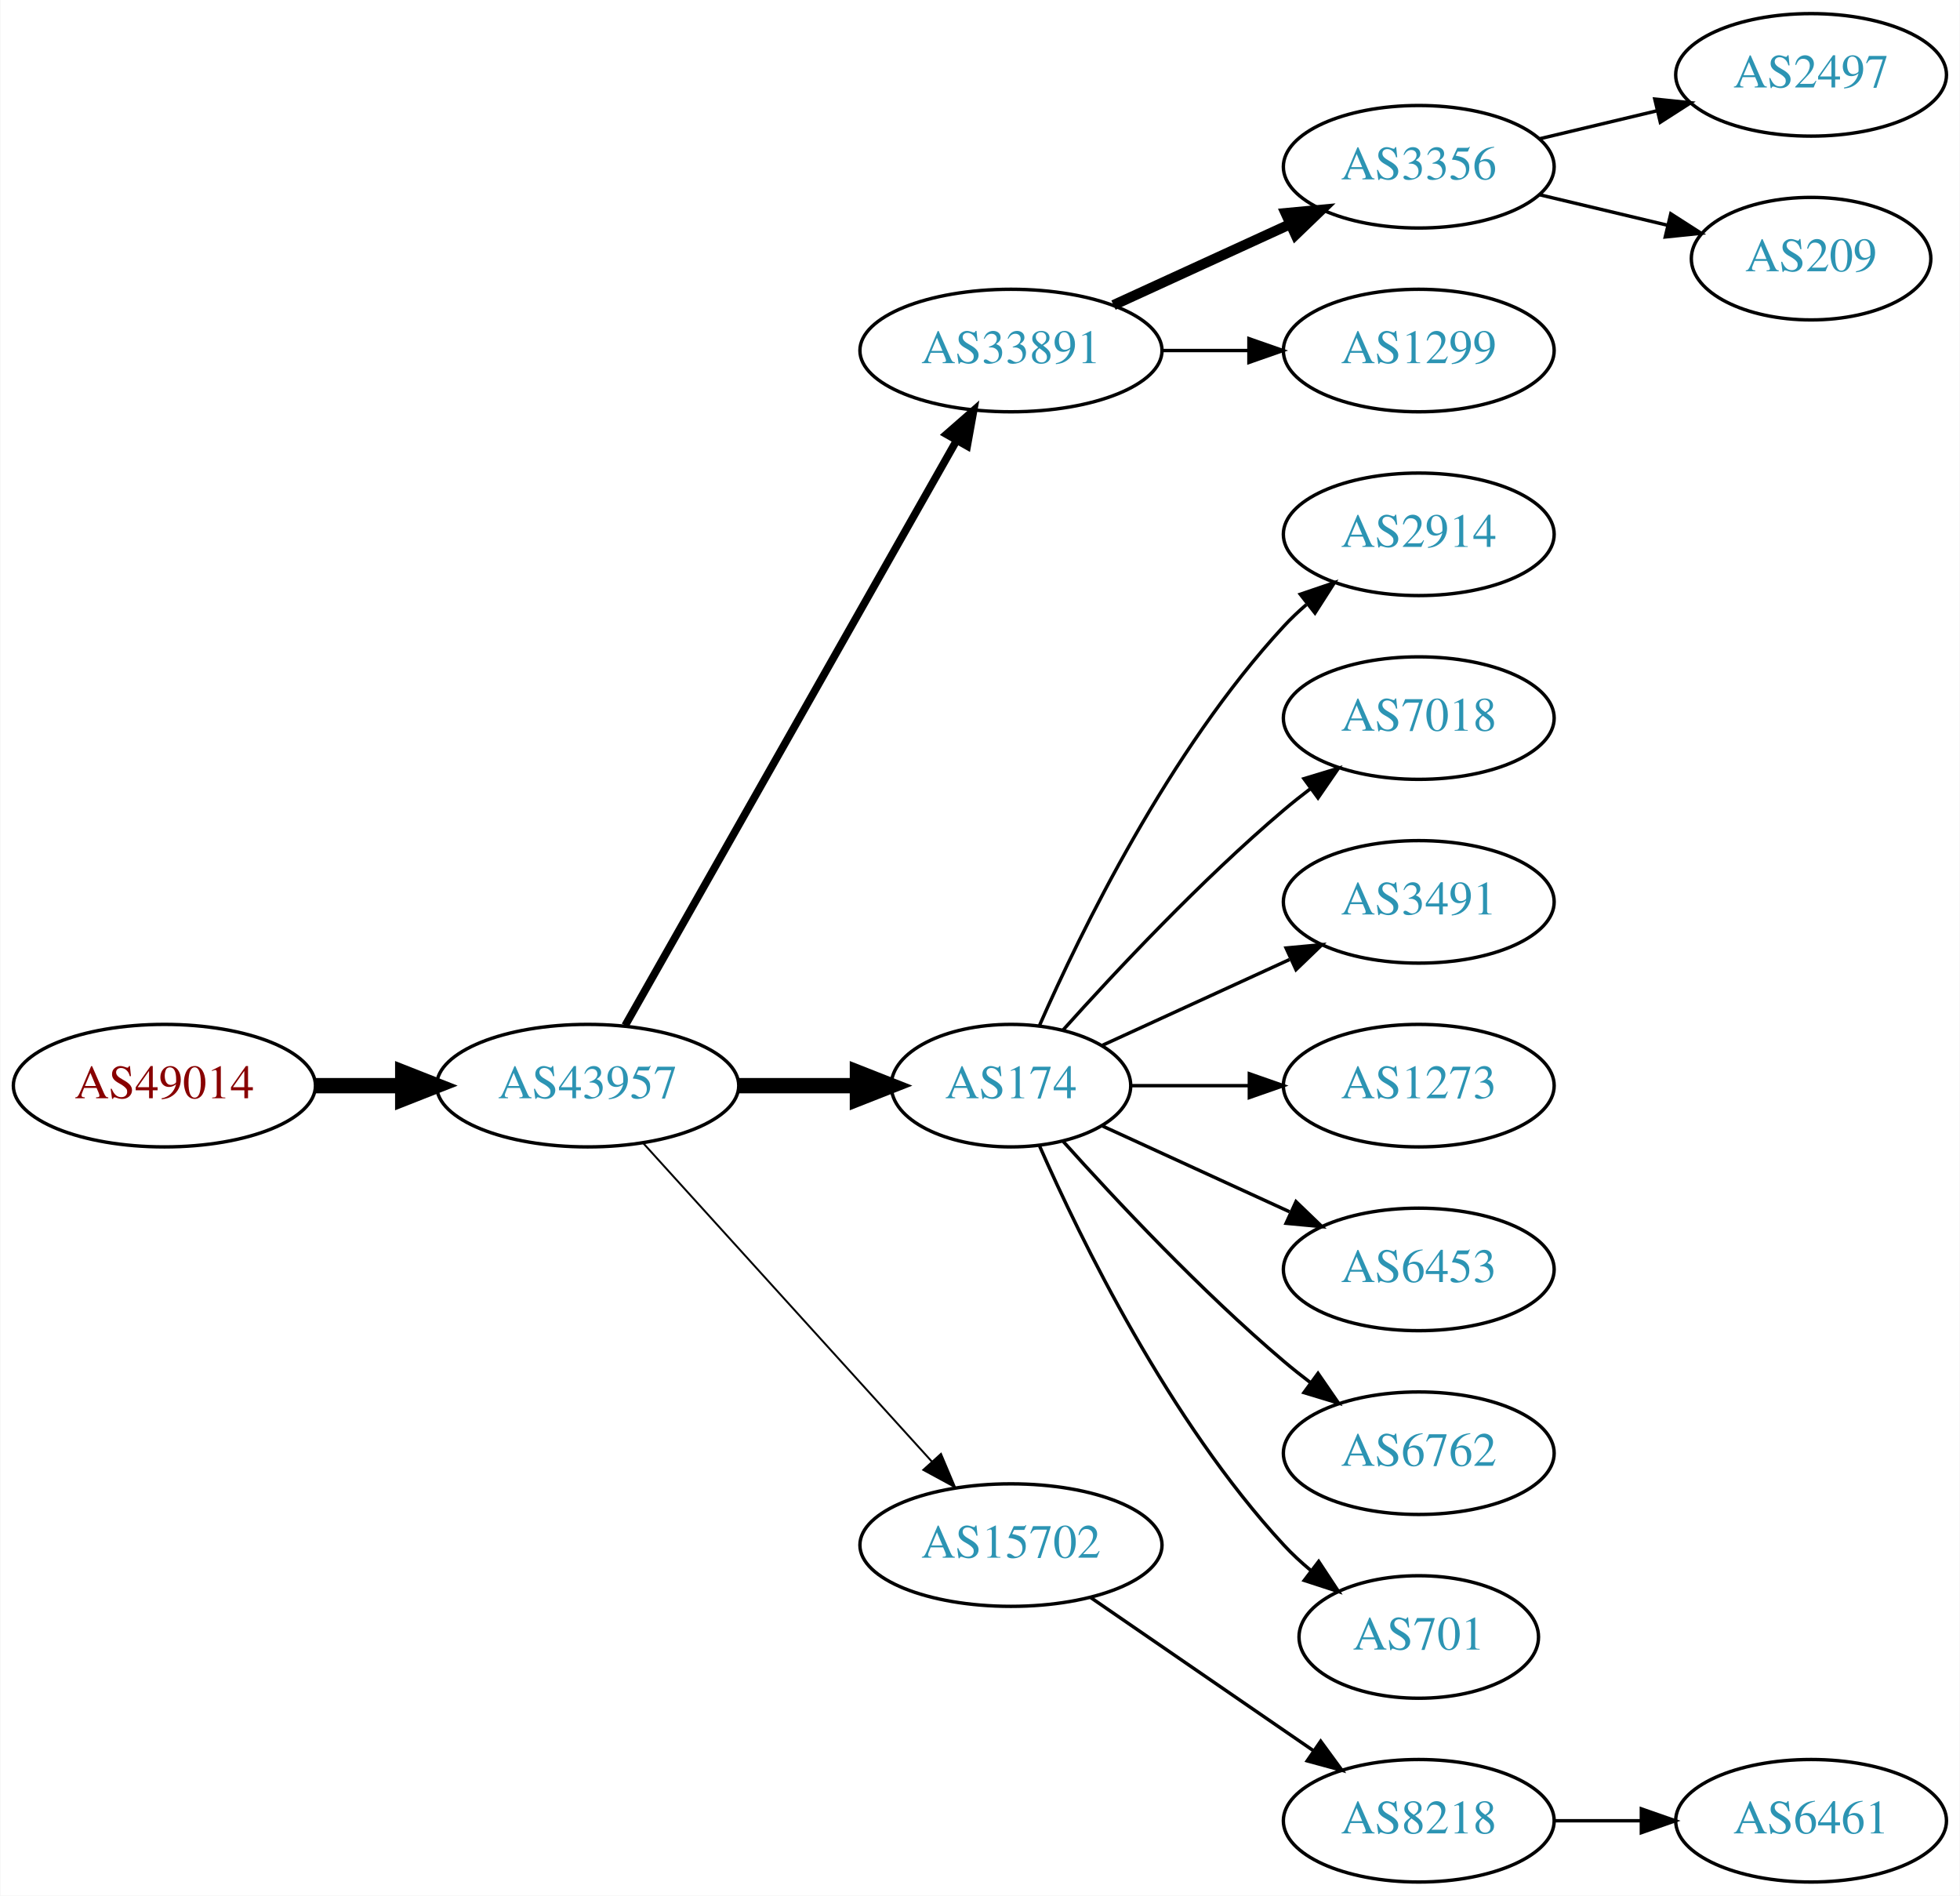
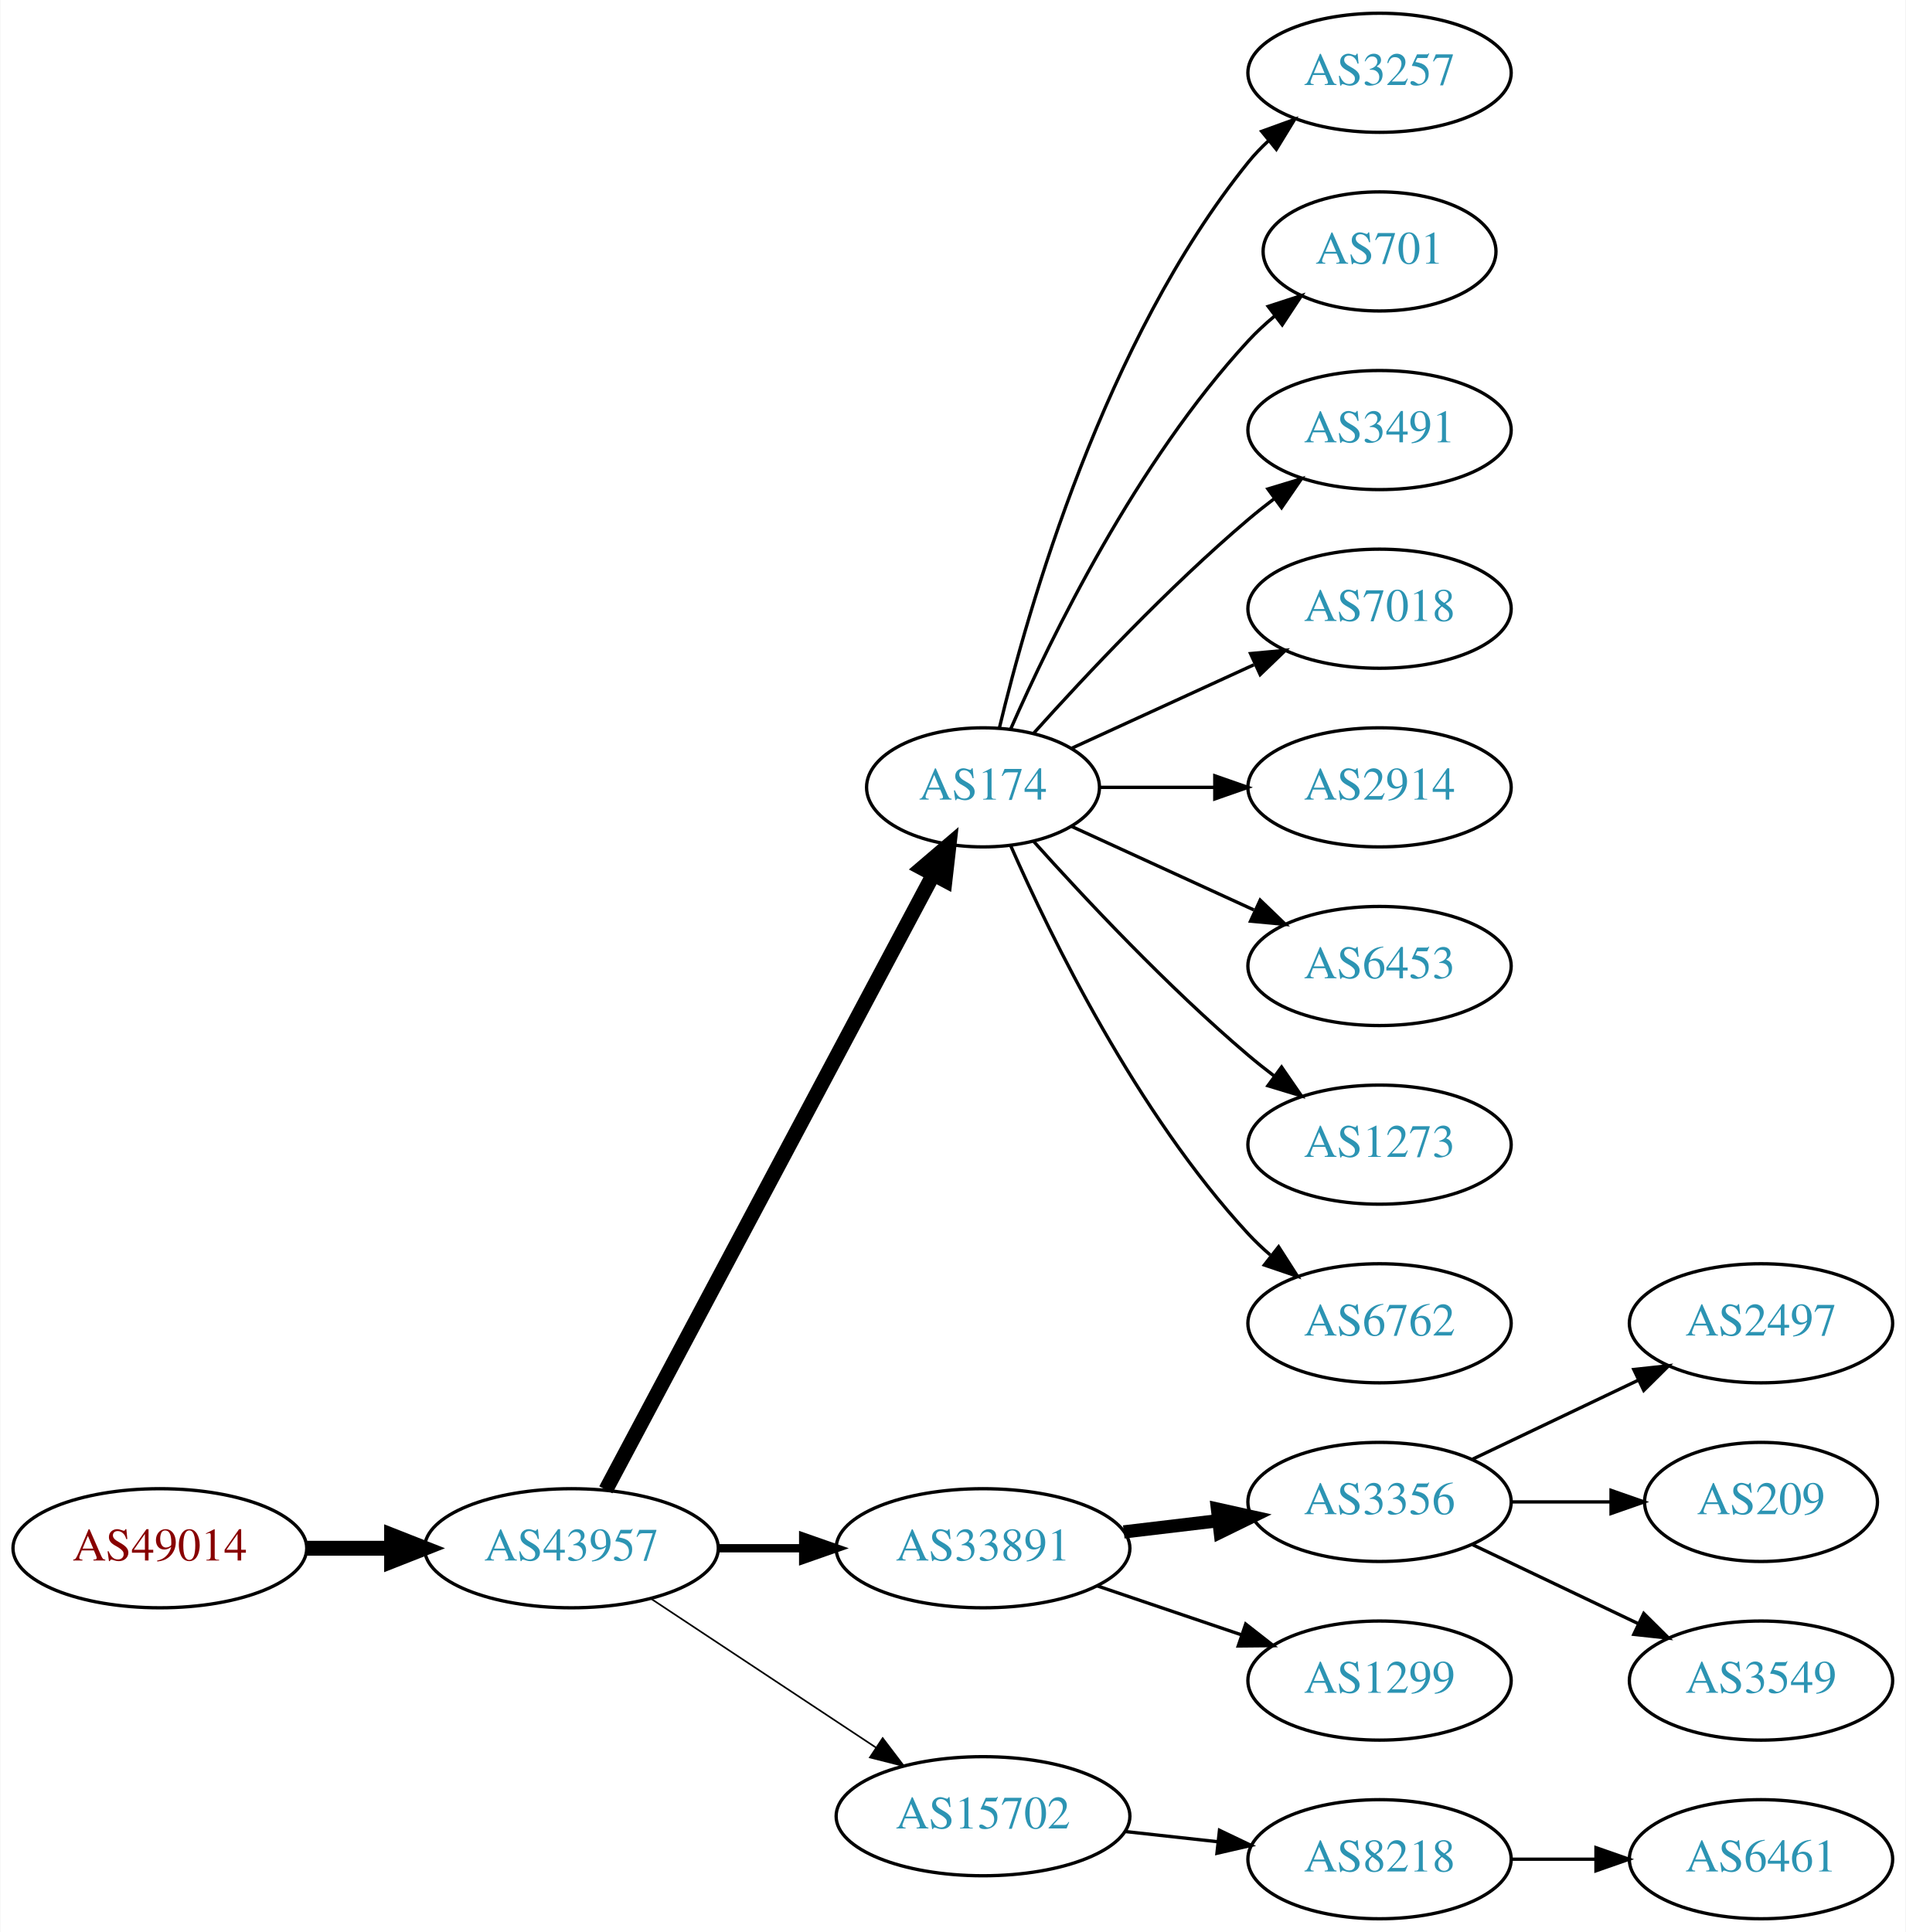
- <svg xmlns="http://www.w3.org/2000/svg" xmlns:xlink="http://www.w3.org/1999/xlink" width="576pt" height="557pt" viewBox="0.00 0.00 575.76 557.00">
-   <g id="graph0" class="graph" transform="scale(1 1) rotate(0) translate(4 553)">
-     <polygon fill="white" stroke="none" points="-4,4 -4,-553 571.762,-553 571.762,4 -4,4" />
+ <svg xmlns="http://www.w3.org/2000/svg" xmlns:xlink="http://www.w3.org/1999/xlink" width="576pt" height="584pt" viewBox="0.00 0.00 575.76 584.00">
+   <g id="graph0" class="graph" transform="scale(1 1) rotate(0) translate(4 580)">
+     <polygon fill="white" stroke="none" points="-4,4 -4,-580 571.762,-580 571.762,4 -4,4" />
    <g id="node1" class="node">
      <g id="a_node1">
        <a xlink:href="/asn/49014" xlink:title="AS49014 ~ Wirtschaftskammer Oesterreich [AT]">
-           <ellipse fill="#ffffff" stroke="black" cx="44.196" cy="-234" rx="44.393" ry="18" />
-           <text text-anchor="middle" x="44.196" y="-230.3" font-family="Times,serif" font-size="14.00" fill="#880000">AS49014</text>
+           <ellipse fill="#ffffff" stroke="black" cx="44.196" cy="-112" rx="44.393" ry="18" />
+           <text text-anchor="middle" x="44.196" y="-108.3" font-family="Times,serif" font-size="14.00" fill="#880000">AS49014</text>
        </a>
      </g>
    </g>
    <g id="node2" class="node">
      <g id="a_node2">
        <a xlink:href="/asn/43957" xlink:title="AS43957 ~ WNT Telecommunication GmbH [AT]">
-           <ellipse fill="#ffffff" stroke="black" cx="168.588" cy="-234" rx="44.393" ry="18" />
-           <text text-anchor="middle" x="168.588" y="-230.3" font-family="Times,serif" font-size="14.00" fill="#2c94b3">AS43957</text>
+           <ellipse fill="#ffffff" stroke="black" cx="168.588" cy="-112" rx="44.393" ry="18" />
+           <text text-anchor="middle" x="168.588" y="-108.3" font-family="Times,serif" font-size="14.00" fill="#2c94b3">AS43957</text>
        </a>
      </g>
    </g>
    <g id="edge1" class="edge">
-       <path fill="none" stroke="black" stroke-width="4.5" d="M88.692,-234C96.898,-234 105.569,-234 114.041,-234" />
-       <polygon fill="black" stroke="black" stroke-width="4.5" points="114.233,-237.938 124.233,-234 114.233,-230.063 114.233,-237.938" />
+       <path fill="none" stroke="black" stroke-width="4.5" d="M88.692,-112C96.898,-112 105.569,-112 114.041,-112" />
+       <polygon fill="black" stroke="black" stroke-width="4.5" points="114.233,-115.938 124.233,-112 114.233,-108.063 114.233,-115.938" />
    </g>
    <g id="node3" class="node">
      <g id="a_node3">
-         <a xlink:href="/asn/33891" xlink:title="AS33891 ~ CORE-BACKBONE GMBH GLOBAL NETWORK [DE]">
-           <ellipse fill="#ffffff" stroke="black" cx="292.98" cy="-450" rx="44.393" ry="18" />
-           <text text-anchor="middle" x="292.98" y="-446.3" font-family="Times,serif" font-size="14.00" fill="#2c94b3">AS33891</text>
+         <a xlink:href="/asn/174" xlink:title="AS174 ~ Cogent Communications [US]">
+           <ellipse fill="#ffffff" stroke="black" cx="292.98" cy="-342" rx="35.194" ry="18" />
+           <text text-anchor="middle" x="292.98" y="-338.3" font-family="Times,serif" font-size="14.00" fill="#2c94b3">AS174</text>
        </a>
      </g>
    </g>
    <g id="edge2" class="edge">
-       <path fill="none" stroke="black" stroke-width="2.25" d="M179.604,-251.676C201.084,-289.584 251.677,-378.873 276.998,-423.559" />
-       <polygon fill="black" stroke="black" stroke-width="2.25" points="274.023,-425.408 281.998,-432.383 280.113,-421.957 274.023,-425.408" />
+       <path fill="none" stroke="black" stroke-width="4.5" d="M178.989,-129.666C200.355,-169.817 252.663,-268.115 277.903,-315.546" />
+       <polygon fill="black" stroke="black" stroke-width="4.5" points="274.541,-317.611 282.715,-324.589 281.493,-313.911 274.541,-317.611" />
    </g>
    <g id="node4" class="node">
      <g id="a_node4">
-         <a xlink:href="/asn/174" xlink:title="AS174 ~ Cogent Communications [US]">
-           <ellipse fill="#ffffff" stroke="black" cx="292.98" cy="-234" rx="35.194" ry="18" />
-           <text text-anchor="middle" x="292.98" y="-230.3" font-family="Times,serif" font-size="14.00" fill="#2c94b3">AS174</text>
+         <a xlink:href="/asn/33891" xlink:title="AS33891 ~ CORE-BACKBONE GMBH GLOBAL NETWORK [DE]">
+           <ellipse fill="#ffffff" stroke="black" cx="292.98" cy="-112" rx="44.393" ry="18" />
+           <text text-anchor="middle" x="292.98" y="-108.3" font-family="Times,serif" font-size="14.00" fill="#2c94b3">AS33891</text>
        </a>
      </g>
    </g>
    <g id="edge3" class="edge">
-       <path fill="none" stroke="black" stroke-width="4.5" d="M213.084,-234C224.341,-234 236.473,-234 247.767,-234" />
-       <polygon fill="black" stroke="black" stroke-width="4.5" points="247.854,-237.938 257.854,-234 247.854,-230.063 247.854,-237.938" />
+       <path fill="none" stroke="black" stroke-width="2.5" d="M213.084,-112C221.29,-112 229.961,-112 238.434,-112" />
+       <polygon fill="black" stroke="black" stroke-width="2.5" points="238.625,-115.5 248.625,-112 238.625,-108.5 238.625,-115.5" />
    </g>
    <g id="node5" class="node">
      <g id="a_node5">
        <a xlink:href="/asn/15702" xlink:title="AS15702 ~ Onstage Online GmbH [AT]">
-           <ellipse fill="#ffffff" stroke="black" cx="292.98" cy="-99" rx="44.393" ry="18" />
-           <text text-anchor="middle" x="292.98" y="-95.3" font-family="Times,serif" font-size="14.00" fill="#2c94b3">AS15702</text>
+           <ellipse fill="#ffffff" stroke="black" cx="292.98" cy="-31" rx="44.393" ry="18" />
+           <text text-anchor="middle" x="292.98" y="-27.3" font-family="Times,serif" font-size="14.00" fill="#2c94b3">AS15702</text>
        </a>
      </g>
    </g>
    <g id="edge4" class="edge">
-       <path fill="none" stroke="black" stroke-width="0.562" d="M184.842,-217.175C206.188,-193.63 245.11,-150.698 269.702,-123.574" />
-       <polygon fill="black" stroke="black" stroke-width="0.562" points="272.411,-125.796 276.535,-116.037 267.225,-121.095 272.411,-125.796" />
+       <path fill="none" stroke="black" stroke-width="0.5" d="M192.609,-96.764C211.841,-84.037 239.449,-65.766 260.686,-51.711" />
+       <polygon fill="black" stroke="black" stroke-width="0.5" points="262.655,-54.605 269.063,-46.167 258.792,-48.767 262.655,-54.605" />
+     </g>
+     <g id="node13" class="node">
+       <g id="a_node13">
+         <a xlink:href="/asn/3257" xlink:title="AS3257 ~ GTT [DE]">
+           <ellipse fill="#ffffff" stroke="black" cx="412.823" cy="-558" rx="39.794" ry="18" />
+           <text text-anchor="middle" x="412.823" y="-554.3" font-family="Times,serif" font-size="14.00" fill="#2c94b3">AS3257</text>
+         </a>
+       </g>
+     </g>
+     <g id="edge12" class="edge">
+       <path fill="none" stroke="black" d="M297.907,-359.882C306.465,-395.609 329.614,-477.008 373.176,-531 375.007,-533.269 377.077,-535.43 379.284,-537.468" />
+       <polygon fill="black" stroke="black" points="377.207,-540.291 387.166,-543.906 381.635,-534.869 377.207,-540.291" />
+     </g>
+     <g id="node14" class="node">
+       <g id="a_node14">
+         <a xlink:href="/asn/701" xlink:title="AS701 ~ UUNET [US]">
+           <ellipse fill="#ffffff" stroke="black" cx="412.823" cy="-504" rx="35.194" ry="18" />
+           <text text-anchor="middle" x="412.823" y="-500.3" font-family="Times,serif" font-size="14.00" fill="#2c94b3">AS701</text>
+         </a>
+       </g>
+     </g>
+     <g id="edge13" class="edge">
+       <path fill="none" stroke="black" d="M301.396,-359.761C313.464,-387.183 339.436,-440.473 373.176,-477 375.582,-479.604 378.28,-482.1 381.102,-484.449" />
+       <polygon fill="black" stroke="black" points="379.17,-487.378 389.246,-490.653 383.412,-481.809 379.17,-487.378" />
+     </g>
+     <g id="node15" class="node">
+       <g id="a_node15">
+         <a xlink:href="/asn/3491" xlink:title="AS3491 ~ PCCW Global, Inc. [US]">
+           <ellipse fill="#ffffff" stroke="black" cx="412.823" cy="-450" rx="39.794" ry="18" />
+           <text text-anchor="middle" x="412.823" y="-446.3" font-family="Times,serif" font-size="14.00" fill="#2c94b3">AS3491</text>
+         </a>
+       </g>
+     </g>
+     <g id="edge14" class="edge">
+       <path fill="none" stroke="black" d="M308.342,-358.409C323.616,-375.432 348.875,-402.396 373.176,-423 375.674,-425.117 378.334,-427.232 381.045,-429.293" />
+       <polygon fill="black" stroke="black" points="379.082,-432.194 389.222,-435.266 383.212,-426.541 379.082,-432.194" />
+     </g>
+     <g id="node16" class="node">
+       <g id="a_node16">
+         <a xlink:href="/asn/7018" xlink:title="AS7018 ~ AT&amp;T Services, Inc. [US]">
+           <ellipse fill="#ffffff" stroke="black" cx="412.823" cy="-396" rx="39.794" ry="18" />
+           <text text-anchor="middle" x="412.823" y="-392.3" font-family="Times,serif" font-size="14.00" fill="#2c94b3">AS7018</text>
+         </a>
+       </g>
+     </g>
+     <g id="edge15" class="edge">
+       <path fill="none" stroke="black" d="M319.841,-353.851C335.962,-361.238 356.964,-370.862 374.83,-379.048" />
+       <polygon fill="black" stroke="black" points="373.832,-382.441 384.381,-383.425 376.748,-376.077 373.832,-382.441" />
+     </g>
+     <g id="node17" class="node">
+       <g id="a_node17">
+         <a xlink:href="/asn/2914" xlink:title="AS2914 ~ NTT America, Inc. [US]">
+           <ellipse fill="#ffffff" stroke="black" cx="412.823" cy="-342" rx="39.794" ry="18" />
+           <text text-anchor="middle" x="412.823" y="-338.3" font-family="Times,serif" font-size="14.00" fill="#2c94b3">AS2914</text>
+         </a>
+       </g>
+     </g>
+     <g id="edge16" class="edge">
+       <path fill="none" stroke="black" d="M328.382,-342C339.206,-342 351.374,-342 363.001,-342" />
+       <polygon fill="black" stroke="black" points="363.032,-345.5 373.032,-342 363.032,-338.5 363.032,-345.5" />
+     </g>
+     <g id="node18" class="node">
+       <g id="a_node18">
+         <a xlink:href="/asn/6453" xlink:title="AS6453 ~ TATA COMMUNICATIONS (AMERICA) INC [US]">
+           <ellipse fill="#ffffff" stroke="black" cx="412.823" cy="-288" rx="39.794" ry="18" />
+           <text text-anchor="middle" x="412.823" y="-284.3" font-family="Times,serif" font-size="14.00" fill="#2c94b3">AS6453</text>
+         </a>
+       </g>
+     </g>
+     <g id="edge17" class="edge">
+       <path fill="none" stroke="black" d="M319.841,-330.149C335.962,-322.762 356.964,-313.138 374.83,-304.952" />
+       <polygon fill="black" stroke="black" points="376.748,-307.923 384.381,-300.575 373.832,-301.559 376.748,-307.923" />
+     </g>
+     <g id="node19" class="node">
+       <g id="a_node19">
+         <a xlink:href="/asn/1273" xlink:title="AS1273 ~ Vodafone Group PLC [EU]">
+           <ellipse fill="#ffffff" stroke="black" cx="412.823" cy="-234" rx="39.794" ry="18" />
+           <text text-anchor="middle" x="412.823" y="-230.3" font-family="Times,serif" font-size="14.00" fill="#2c94b3">AS1273</text>
+         </a>
+       </g>
+     </g>
+     <g id="edge18" class="edge">
+       <path fill="none" stroke="black" d="M308.342,-325.591C323.616,-308.568 348.875,-281.604 373.176,-261 375.674,-258.883 378.334,-256.768 381.045,-254.707" />
+       <polygon fill="black" stroke="black" points="383.212,-257.459 389.222,-248.734 379.082,-251.806 383.212,-257.459" />
+     </g>
+     <g id="node20" class="node">
+       <g id="a_node20">
+         <a xlink:href="/asn/6762" xlink:title="AS6762 ~ TELECOM ITALIA SPARKLE S.p.A. [IT]">
+           <ellipse fill="#ffffff" stroke="black" cx="412.823" cy="-180" rx="39.794" ry="18" />
+           <text text-anchor="middle" x="412.823" y="-176.3" font-family="Times,serif" font-size="14.00" fill="#2c94b3">AS6762</text>
+         </a>
+       </g>
+     </g>
+     <g id="edge19" class="edge">
+       <path fill="none" stroke="black" d="M301.396,-324.239C313.464,-296.817 339.436,-243.527 373.176,-207 375.207,-204.802 377.446,-202.681 379.792,-200.66" />
+       <polygon fill="black" stroke="black" points="382.319,-203.126 388.036,-194.206 378.004,-197.614 382.319,-203.126" />
    </g>
    <g id="node6" class="node">
      <g id="a_node6">
        <a xlink:href="/asn/3356" xlink:title="AS3356 ~ Level 3 Parent, LLC [US]">
-           <ellipse fill="#ffffff" stroke="black" cx="412.823" cy="-504" rx="39.794" ry="18" />
-           <text text-anchor="middle" x="412.823" y="-500.3" font-family="Times,serif" font-size="14.00" fill="#2c94b3">AS3356</text>
+           <ellipse fill="#ffffff" stroke="black" cx="412.823" cy="-126" rx="39.794" ry="18" />
+           <text text-anchor="middle" x="412.823" y="-122.3" font-family="Times,serif" font-size="14.00" fill="#2c94b3">AS3356</text>
        </a>
      </g>
    </g>
    <g id="edge5" class="edge">
-       <path fill="none" stroke="black" stroke-width="3" d="M323.11,-463.348C338.721,-470.502 358.119,-479.391 374.791,-487.03" />
-       <polygon fill="black" stroke="black" stroke-width="3" points="373.694,-490.378 384.243,-491.362 376.61,-484.014 373.694,-490.378" />
+       <path fill="none" stroke="black" stroke-width="4" d="M335.527,-116.936C344.773,-118.034 354.646,-119.207 364.118,-120.332" />
+       <polygon fill="black" stroke="black" stroke-width="4" points="363.846,-123.825 374.189,-121.529 364.672,-116.874 363.846,-123.825" />
    </g>
    <g id="node7" class="node">
      <g id="a_node7">
        <a xlink:href="/asn/1299" xlink:title="AS1299 ~ Telia Carrier [EU]">
-           <ellipse fill="#ffffff" stroke="black" cx="412.823" cy="-450" rx="39.794" ry="18" />
-           <text text-anchor="middle" x="412.823" y="-446.3" font-family="Times,serif" font-size="14.00" fill="#2c94b3">AS1299</text>
+           <ellipse fill="#ffffff" stroke="black" cx="412.823" cy="-72" rx="39.794" ry="18" />
+           <text text-anchor="middle" x="412.823" y="-68.3" font-family="Times,serif" font-size="14.00" fill="#2c94b3">AS1299</text>
        </a>
      </g>
    </g>
    <g id="edge6" class="edge">
-       <path fill="none" stroke="black" d="M337.191,-450C345.504,-450 354.267,-450 362.749,-450" />
-       <polygon fill="black" stroke="black" points="362.908,-453.5 372.908,-450 362.908,-446.5 362.908,-453.5" />
-     </g>
-     <g id="node8" class="node">
-       <g id="a_node8">
-         <a xlink:href="/asn/2914" xlink:title="AS2914 ~ NTT America, Inc. [US]">
-           <ellipse fill="#ffffff" stroke="black" cx="412.823" cy="-396" rx="39.794" ry="18" />
-           <text text-anchor="middle" x="412.823" y="-392.3" font-family="Times,serif" font-size="14.00" fill="#2c94b3">AS2914</text>
-         </a>
-       </g>
-     </g>
-     <g id="edge7" class="edge">
-       <path fill="none" stroke="black" d="M301.396,-251.761C313.464,-279.183 339.436,-332.473 373.176,-369 375.207,-371.198 377.446,-373.319 379.792,-375.34" />
-       <polygon fill="black" stroke="black" points="378.004,-378.386 388.036,-381.794 382.319,-372.874 378.004,-378.386" />
-     </g>
-     <g id="node9" class="node">
-       <g id="a_node9">
-         <a xlink:href="/asn/7018" xlink:title="AS7018 ~ AT&amp;T Services, Inc. [US]">
-           <ellipse fill="#ffffff" stroke="black" cx="412.823" cy="-342" rx="39.794" ry="18" />
-           <text text-anchor="middle" x="412.823" y="-338.3" font-family="Times,serif" font-size="14.00" fill="#2c94b3">AS7018</text>
-         </a>
-       </g>
-     </g>
-     <g id="edge8" class="edge">
-       <path fill="none" stroke="black" d="M308.342,-250.409C323.616,-267.432 348.875,-294.396 373.176,-315 375.674,-317.117 378.334,-319.232 381.045,-321.293" />
-       <polygon fill="black" stroke="black" points="379.082,-324.194 389.222,-327.266 383.212,-318.541 379.082,-324.194" />
-     </g>
-     <g id="node10" class="node">
-       <g id="a_node10">
-         <a xlink:href="/asn/3491" xlink:title="AS3491 ~ PCCW Global, Inc. [US]">
-           <ellipse fill="#ffffff" stroke="black" cx="412.823" cy="-288" rx="39.794" ry="18" />
-           <text text-anchor="middle" x="412.823" y="-284.3" font-family="Times,serif" font-size="14.00" fill="#2c94b3">AS3491</text>
-         </a>
-       </g>
-     </g>
-     <g id="edge9" class="edge">
-       <path fill="none" stroke="black" d="M319.841,-245.851C335.962,-253.238 356.964,-262.862 374.83,-271.048" />
-       <polygon fill="black" stroke="black" points="373.832,-274.441 384.381,-275.425 376.748,-268.077 373.832,-274.441" />
+       <path fill="none" stroke="black" d="M327.434,-100.645C341.035,-96.028 356.877,-90.651 371.138,-85.81" />
+       <polygon fill="black" stroke="black" points="372.368,-89.089 380.712,-82.56 370.118,-82.46 372.368,-89.089" />
    </g>
    <g id="node11" class="node">
      <g id="a_node11">
-         <a xlink:href="/asn/1273" xlink:title="AS1273 ~ Vodafone Group PLC [EU]">
-           <ellipse fill="#ffffff" stroke="black" cx="412.823" cy="-234" rx="39.794" ry="18" />
-           <text text-anchor="middle" x="412.823" y="-230.3" font-family="Times,serif" font-size="14.00" fill="#2c94b3">AS1273</text>
-         </a>
-       </g>
-     </g>
-     <g id="edge10" class="edge">
-       <path fill="none" stroke="black" d="M328.382,-234C339.206,-234 351.374,-234 363.001,-234" />
-       <polygon fill="black" stroke="black" points="363.032,-237.5 373.032,-234 363.032,-230.5 363.032,-237.5" />
-     </g>
-     <g id="node12" class="node">
-       <g id="a_node12">
-         <a xlink:href="/asn/6453" xlink:title="AS6453 ~ TATA COMMUNICATIONS (AMERICA) INC [US]">
-           <ellipse fill="#ffffff" stroke="black" cx="412.823" cy="-180" rx="39.794" ry="18" />
-           <text text-anchor="middle" x="412.823" y="-176.3" font-family="Times,serif" font-size="14.00" fill="#2c94b3">AS6453</text>
-         </a>
-       </g>
-     </g>
-     <g id="edge11" class="edge">
-       <path fill="none" stroke="black" d="M319.841,-222.149C335.962,-214.762 356.964,-205.138 374.83,-196.952" />
-       <polygon fill="black" stroke="black" points="376.748,-199.923 384.381,-192.575 373.832,-193.559 376.748,-199.923" />
-     </g>
-     <g id="node13" class="node">
-       <g id="a_node13">
-         <a xlink:href="/asn/6762" xlink:title="AS6762 ~ TELECOM ITALIA SPARKLE S.p.A. [IT]">
-           <ellipse fill="#ffffff" stroke="black" cx="412.823" cy="-126" rx="39.794" ry="18" />
-           <text text-anchor="middle" x="412.823" y="-122.3" font-family="Times,serif" font-size="14.00" fill="#2c94b3">AS6762</text>
-         </a>
-       </g>
-     </g>
-     <g id="edge12" class="edge">
-       <path fill="none" stroke="black" d="M308.342,-217.591C323.616,-200.568 348.875,-173.604 373.176,-153 375.674,-150.883 378.334,-148.768 381.045,-146.707" />
-       <polygon fill="black" stroke="black" points="383.212,-149.459 389.222,-140.734 379.082,-143.806 383.212,-149.459" />
-     </g>
-     <g id="node14" class="node">
-       <g id="a_node14">
-         <a xlink:href="/asn/701" xlink:title="AS701 ~ UUNET [US]">
-           <ellipse fill="#ffffff" stroke="black" cx="412.823" cy="-72" rx="35.194" ry="18" />
-           <text text-anchor="middle" x="412.823" y="-68.3" font-family="Times,serif" font-size="14.00" fill="#2c94b3">AS701</text>
-         </a>
-       </g>
-     </g>
-     <g id="edge13" class="edge">
-       <path fill="none" stroke="black" d="M301.396,-216.239C313.464,-188.817 339.436,-135.527 373.176,-99 375.582,-96.396 378.28,-93.9 381.102,-91.551" />
-       <polygon fill="black" stroke="black" points="383.412,-94.191 389.246,-85.347 379.17,-88.622 383.412,-94.191" />
-     </g>
-     <g id="node15" class="node">
-       <g id="a_node15">
        <a xlink:href="/asn/8218" xlink:title="AS8218 ~ legacy Neotelecoms [FR]">
          <ellipse fill="#ffffff" stroke="black" cx="412.823" cy="-18" rx="39.794" ry="18" />
          <text text-anchor="middle" x="412.823" y="-14.3" font-family="Times,serif" font-size="14.00" fill="#2c94b3">AS8218</text>
        </a>
      </g>
    </g>
-     <g id="edge14" class="edge">
-       <path fill="none" stroke="black" d="M316.423,-83.574C335.004,-70.802 361.565,-52.545 381.945,-38.537" />
-       <polygon fill="black" stroke="black" points="384.001,-41.371 390.259,-32.822 380.036,-35.602 384.001,-41.371" />
-     </g>
-     <g id="node17" class="node">
-       <g id="a_node17">
+     <g id="edge10" class="edge">
+       <path fill="none" stroke="black" d="M335.859,-26.38C344.895,-25.383 354.517,-24.322 363.768,-23.301" />
+       <polygon fill="black" stroke="black" points="364.449,-26.747 374.005,-22.172 363.681,-19.79 364.449,-26.747" />
+     </g>
+     <g id="node8" class="node">
+       <g id="a_node8">
        <a xlink:href="/asn/2497" xlink:title="AS2497 ~ Internet Initiative Japan Inc. [JP]">
-           <ellipse fill="#ffffff" stroke="black" cx="528.116" cy="-531" rx="39.794" ry="18" />
-           <text text-anchor="middle" x="528.116" y="-527.3" font-family="Times,serif" font-size="14.00" fill="#2c94b3">AS2497</text>
-         </a>
-       </g>
-     </g>
-     <g id="edge16" class="edge">
-       <path fill="none" stroke="black" d="M448.43,-512.248C459.301,-514.838 471.456,-517.735 482.898,-520.462" />
-       <polygon fill="black" stroke="black" points="482.182,-523.889 492.721,-522.803 483.804,-517.08 482.182,-523.889" />
-     </g>
-     <g id="node18" class="node">
-       <g id="a_node18">
+           <ellipse fill="#ffffff" stroke="black" cx="528.116" cy="-180" rx="39.794" ry="18" />
+           <text text-anchor="middle" x="528.116" y="-176.3" font-family="Times,serif" font-size="14.00" fill="#2c94b3">AS2497</text>
+         </a>
+       </g>
+     </g>
+     <g id="edge7" class="edge">
+       <path fill="none" stroke="black" d="M440.959,-138.934C455.953,-146.081 474.774,-155.052 490.998,-162.785" />
+       <polygon fill="black" stroke="black" points="489.668,-166.028 500.201,-167.171 492.68,-159.709 489.668,-166.028" />
+     </g>
+     <g id="node9" class="node">
+       <g id="a_node9">
        <a xlink:href="/asn/209" xlink:title="AS209 ~ CenturyLink Communications, LLC [US]">
-           <ellipse fill="#ffffff" stroke="black" cx="528.116" cy="-477" rx="35.194" ry="18" />
-           <text text-anchor="middle" x="528.116" y="-473.3" font-family="Times,serif" font-size="14.00" fill="#2c94b3">AS209</text>
-         </a>
-       </g>
-     </g>
-     <g id="edge17" class="edge">
-       <path fill="none" stroke="black" d="M448.43,-495.752C460.225,-492.942 473.529,-489.771 485.797,-486.847" />
-       <polygon fill="black" stroke="black" points="486.886,-490.186 495.802,-484.463 485.263,-483.376 486.886,-490.186" />
-     </g>
-     <g id="node16" class="node">
-       <g id="a_node16">
+           <ellipse fill="#ffffff" stroke="black" cx="528.116" cy="-126" rx="35.194" ry="18" />
+           <text text-anchor="middle" x="528.116" y="-122.3" font-family="Times,serif" font-size="14.00" fill="#2c94b3">AS209</text>
+         </a>
+       </g>
+     </g>
+     <g id="edge8" class="edge">
+       <path fill="none" stroke="black" d="M452.495,-126C462.201,-126 472.691,-126 482.654,-126" />
+       <polygon fill="black" stroke="black" points="482.79,-129.5 492.79,-126 482.79,-122.5 482.79,-129.5" />
+     </g>
+     <g id="node10" class="node">
+       <g id="a_node10">
+         <a xlink:href="/asn/3549" xlink:title="AS3549 ~ Level 3 Parent, LLC [US]">
+           <ellipse fill="#ffffff" stroke="black" cx="528.116" cy="-72" rx="39.794" ry="18" />
+           <text text-anchor="middle" x="528.116" y="-68.3" font-family="Times,serif" font-size="14.00" fill="#2c94b3">AS3549</text>
+         </a>
+       </g>
+     </g>
+     <g id="edge9" class="edge">
+       <path fill="none" stroke="black" d="M440.959,-113.066C455.953,-105.919 474.774,-96.948 490.998,-89.215" />
+       <polygon fill="black" stroke="black" points="492.68,-92.291 500.201,-84.829 489.668,-85.972 492.68,-92.291" />
+     </g>
+     <g id="node12" class="node">
+       <g id="a_node12">
        <a xlink:href="/asn/6461" xlink:title="AS6461 ~ Zayo Bandwidth [US]">
          <ellipse fill="#ffffff" stroke="black" cx="528.116" cy="-18" rx="39.794" ry="18" />
          <text text-anchor="middle" x="528.116" y="-14.3" font-family="Times,serif" font-size="14.00" fill="#2c94b3">AS6461</text>
        </a>
      </g>
    </g>
-     <g id="edge15" class="edge">
+     <g id="edge11" class="edge">
      <path fill="none" stroke="black" d="M452.495,-18C460.698,-18 469.462,-18 477.994,-18" />
      <polygon fill="black" stroke="black" points="478.233,-21.5 488.233,-18 478.233,-14.5 478.233,-21.5" />
    </g>
  </g>
</svg>
